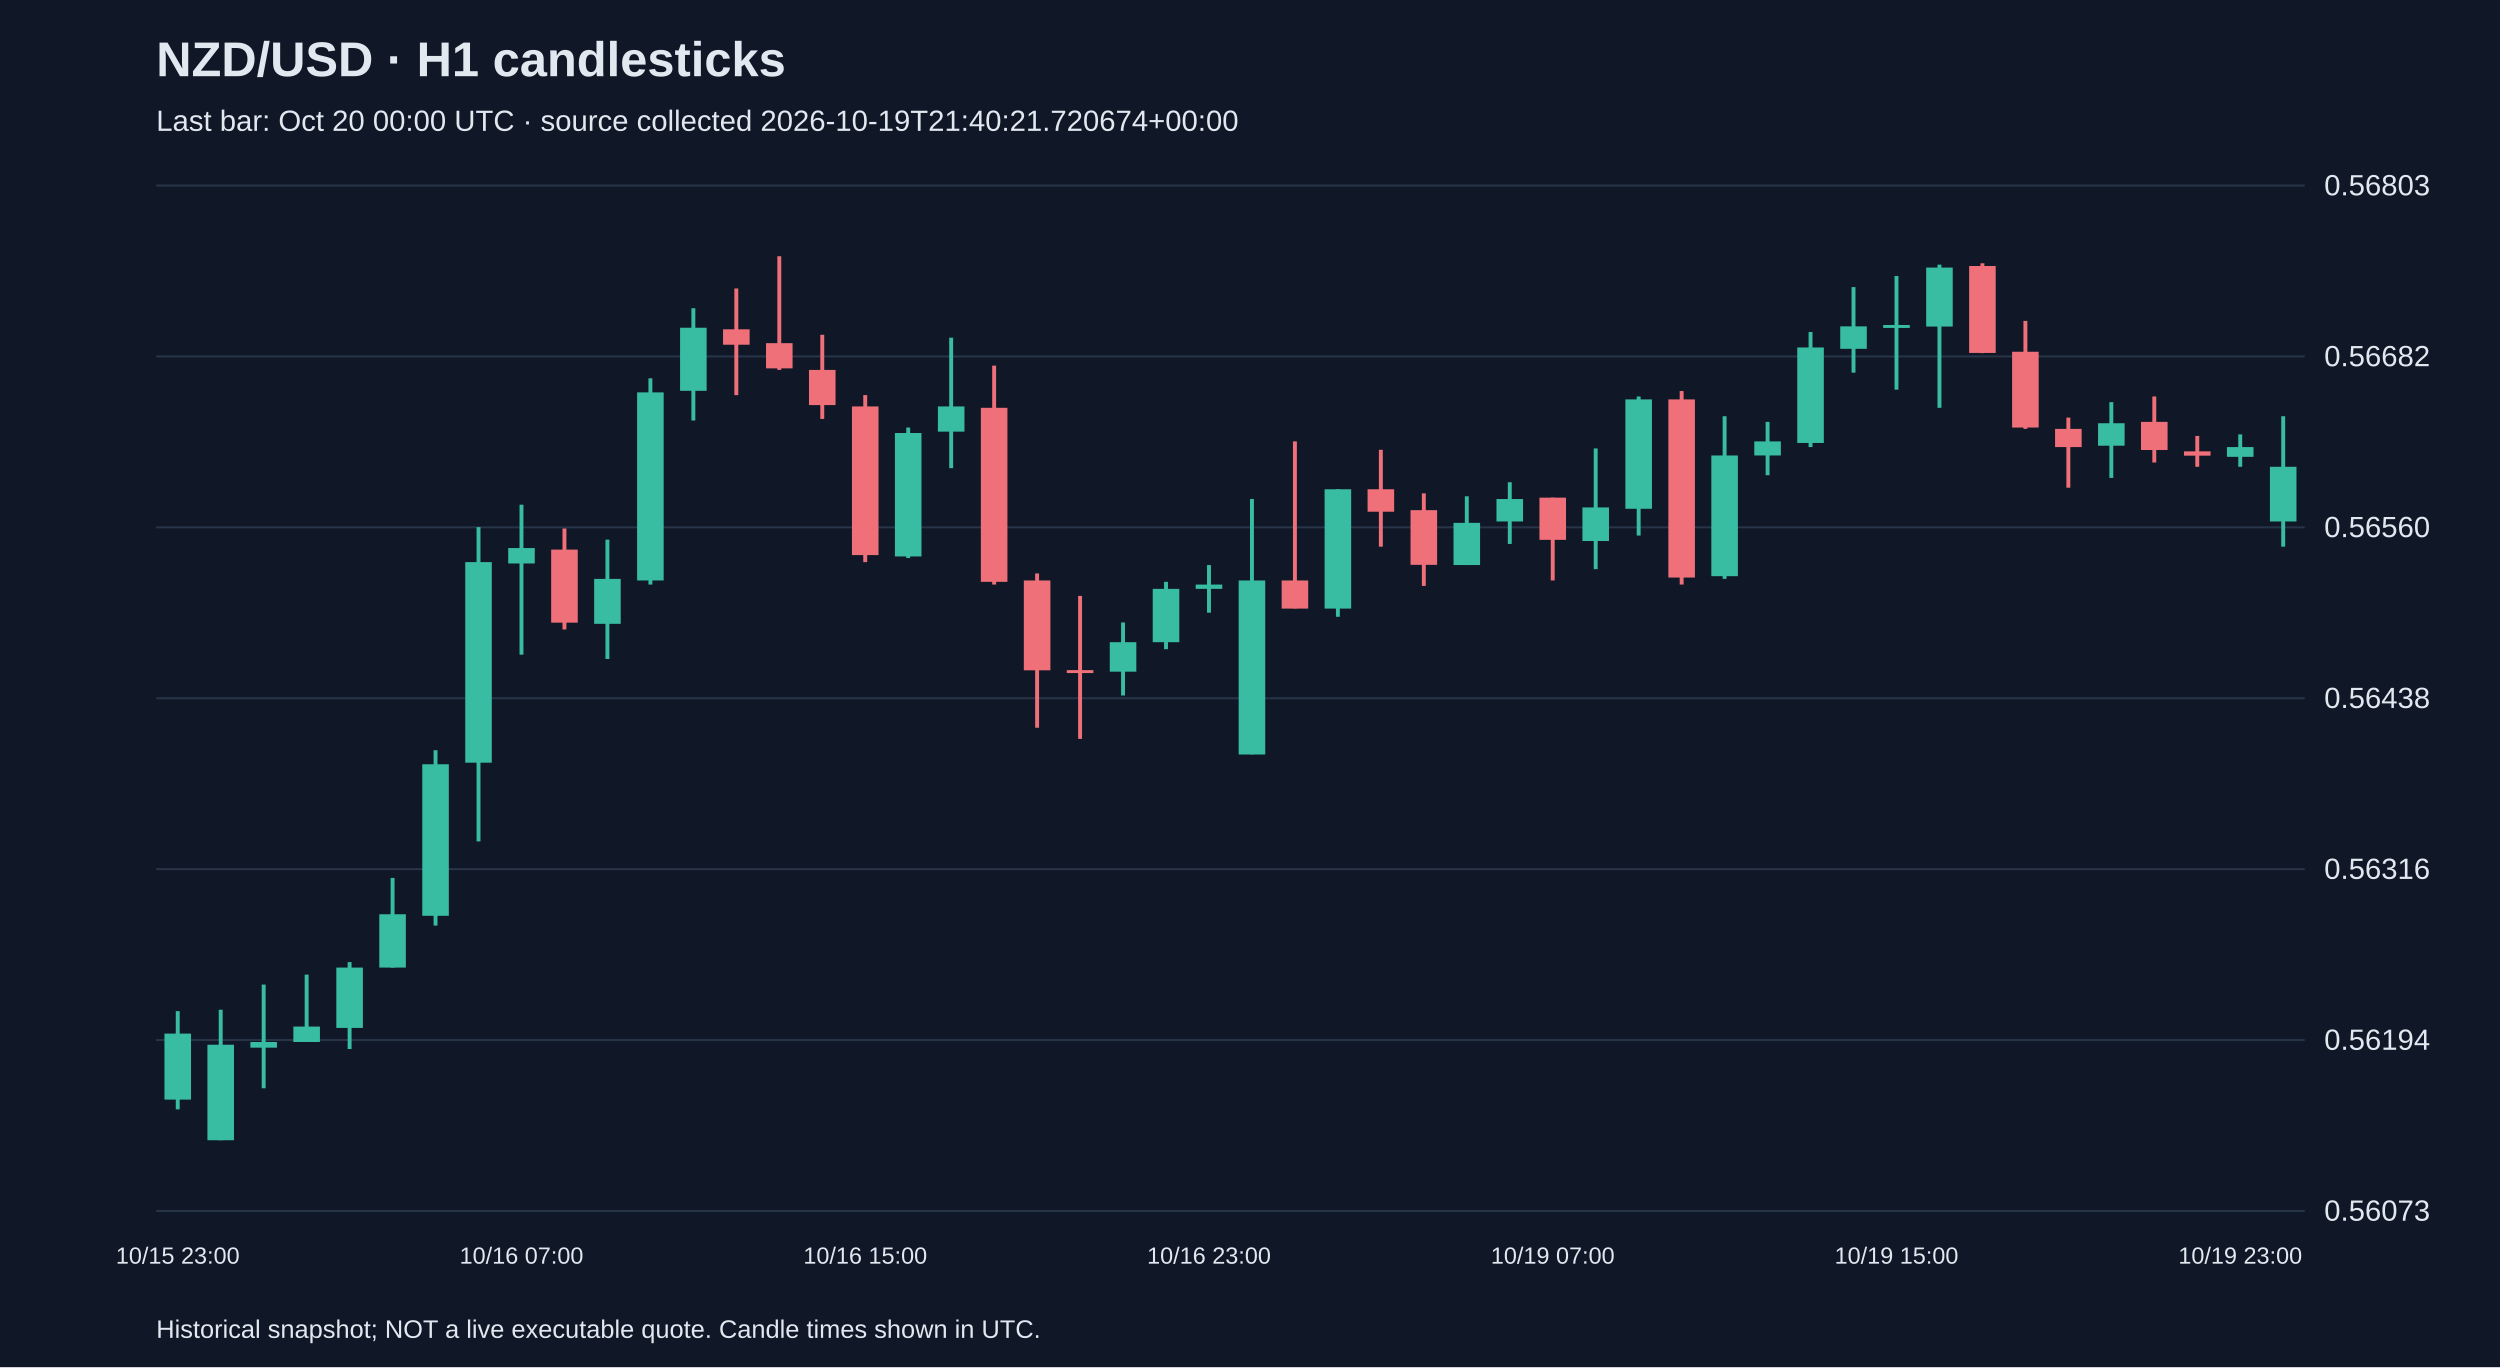
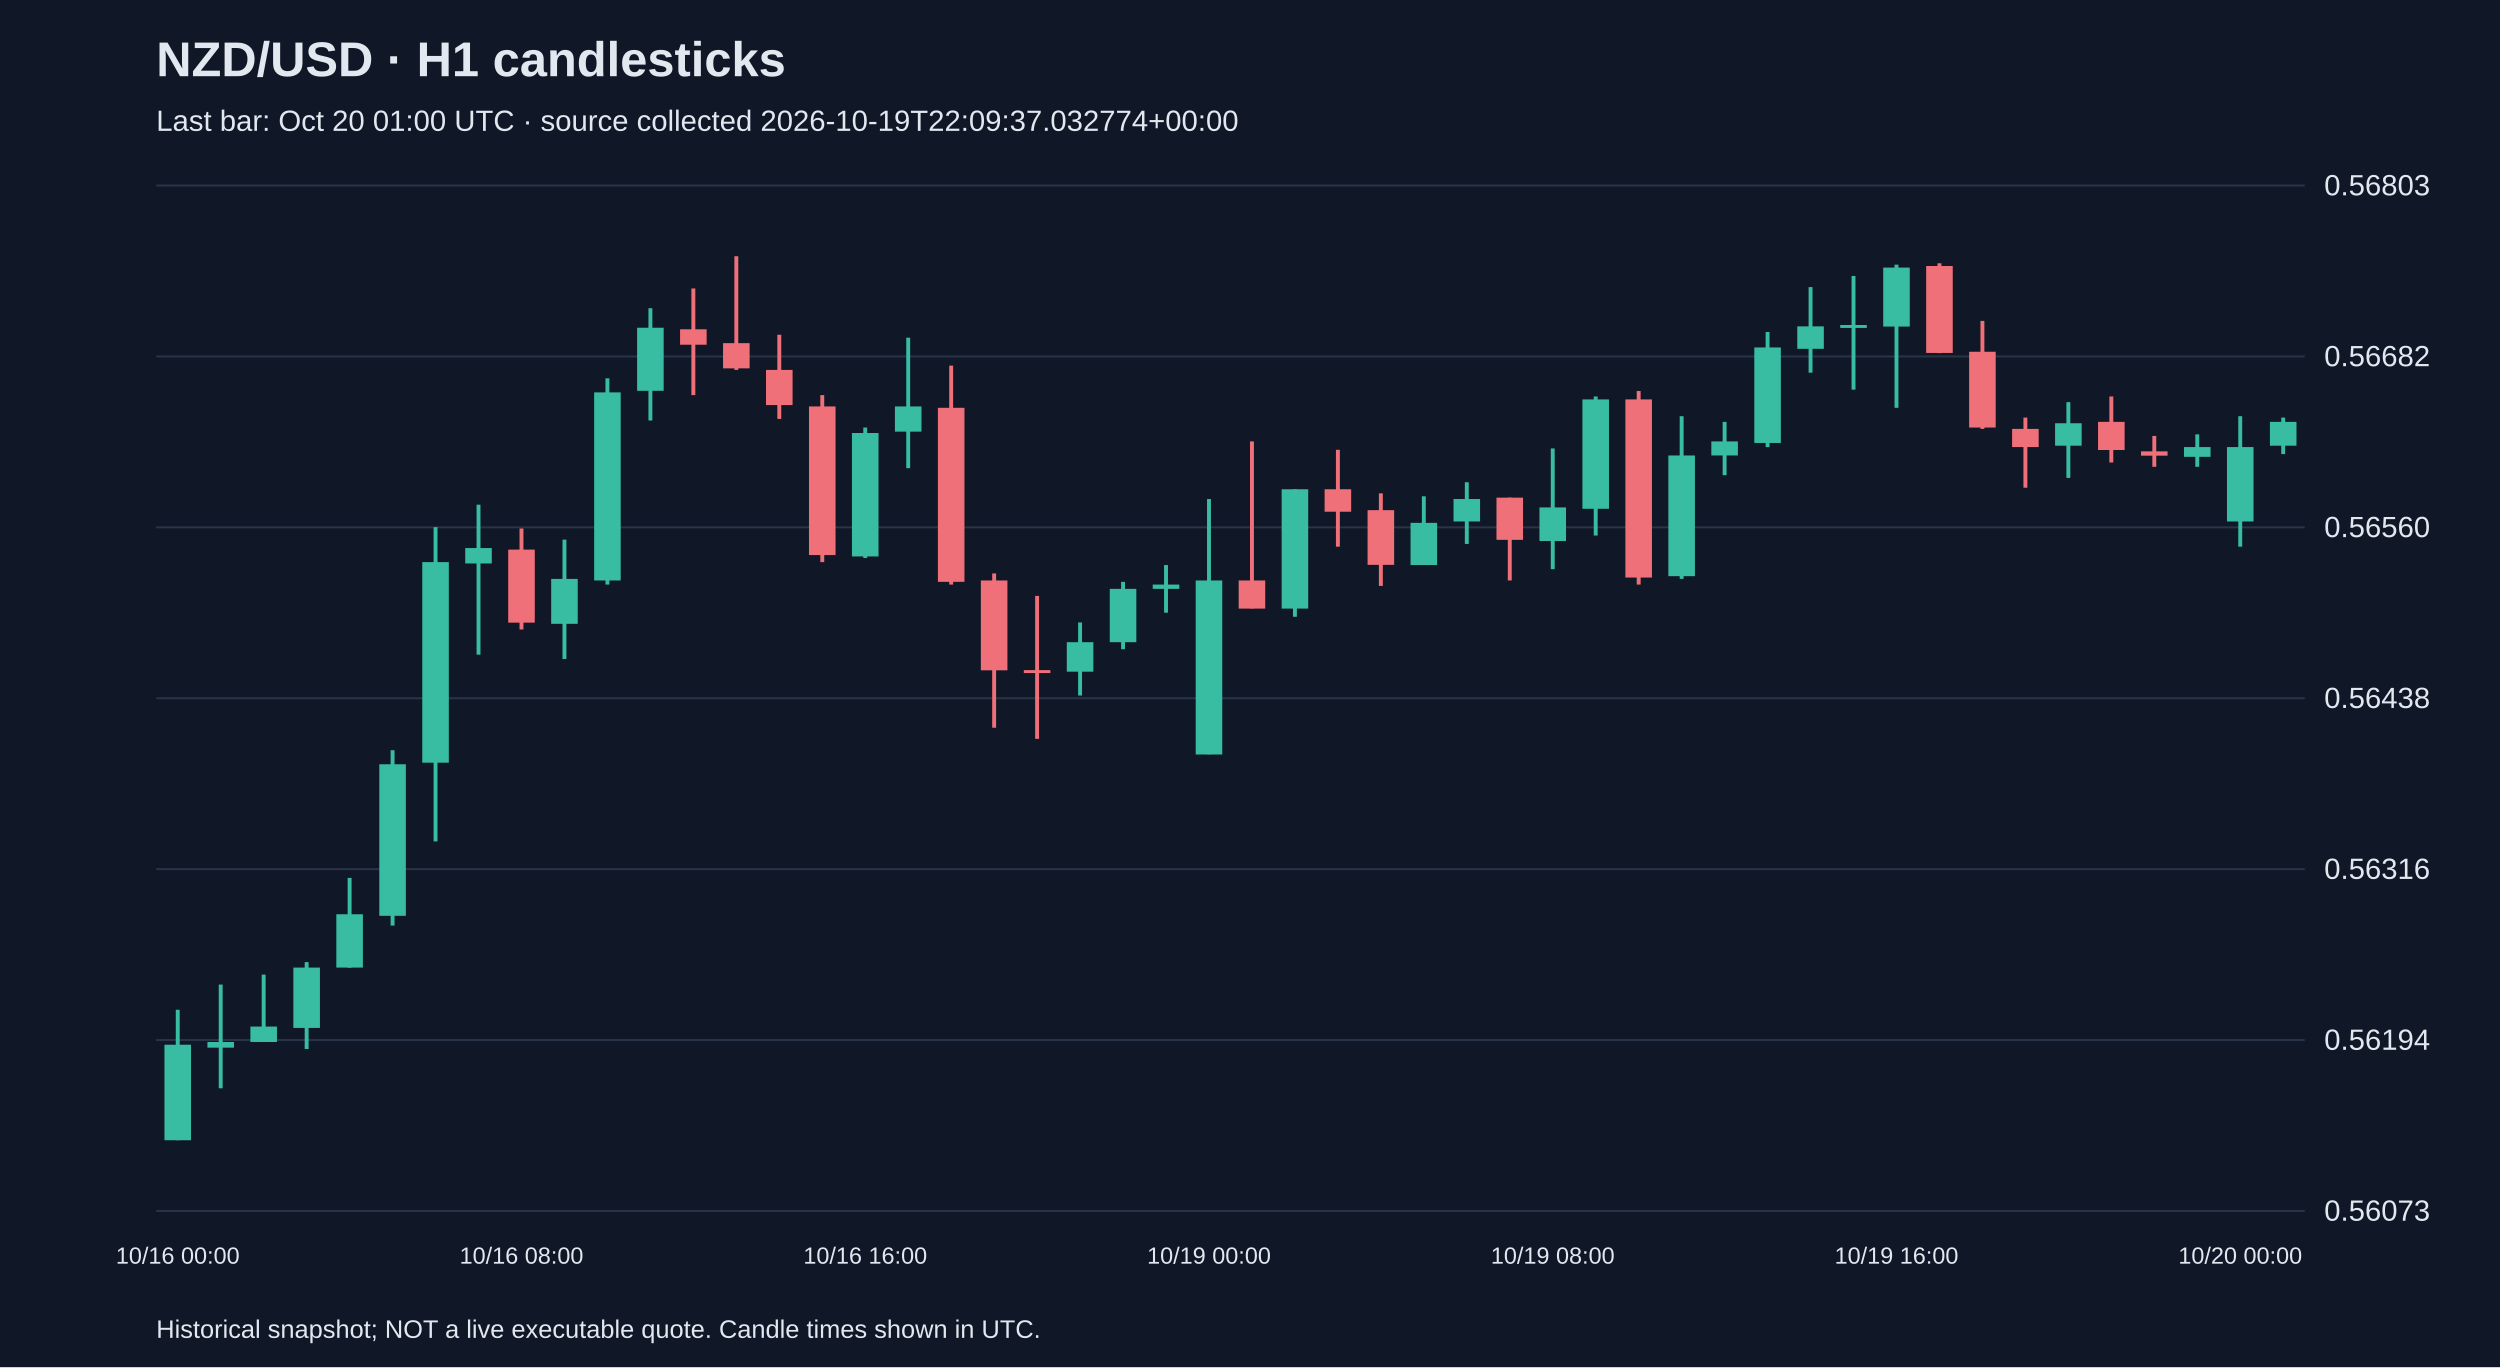
<svg xmlns="http://www.w3.org/2000/svg" viewBox="0 0 1280 700">
  <rect width="100%" height="100%" fill="#101827" />
  <style>text{font-family:Arial,sans-serif;fill:#e2e8f0}</style>
  <text x="80" y="39" font-size="25" font-weight="bold">NZD/USD · H1 candlesticks</text>
-   <text x="80" y="67" font-size="15" fill="#a6b1c5">Last bar: Oct 20 00:00 UTC · source collected 2026-10-19T21:40:21.720674+00:00</text>
+   <text x="80" y="67" font-size="15" fill="#a6b1c5">Last bar: Oct 20 01:00 UTC · source collected 2026-10-19T22:09:37.032774+00:00</text>
  <line x1="80" y1="620.0" x2="1180" y2="620.0" stroke="#283548" />
  <text x="1190" y="625.0" font-size="15">0.56073</text>
  <line x1="80" y1="532.5" x2="1180" y2="532.5" stroke="#283548" />
  <text x="1190" y="537.5" font-size="15">0.56194</text>
  <line x1="80" y1="445.0" x2="1180" y2="445.0" stroke="#283548" />
  <text x="1190" y="450.0" font-size="15">0.56316</text>
  <line x1="80" y1="357.5" x2="1180" y2="357.5" stroke="#283548" />
  <text x="1190" y="362.5" font-size="15">0.56438</text>
  <line x1="80" y1="270.0" x2="1180" y2="270.0" stroke="#283548" />
  <text x="1190" y="275.0" font-size="15">0.56560</text>
  <line x1="80" y1="182.5" x2="1180" y2="182.5" stroke="#283548" />
  <text x="1190" y="187.5" font-size="15">0.56682</text>
  <line x1="80" y1="95.0" x2="1180" y2="95.0" stroke="#283548" />
  <text x="1190" y="100.0" font-size="15">0.56803</text>
-   <line x1="91.0" y1="517.7" x2="91.0" y2="568.0" stroke="#38bca2" stroke-width="2" />
-   <rect x="84.2" y="529.2" width="13.6" height="33.8" fill="#38bca2" />
-   <text x="91.0" y="647" text-anchor="middle" font-size="12">10/15 23:00</text>
-   <line x1="113.0" y1="517.0" x2="113.0" y2="583.8" stroke="#38bca2" stroke-width="2" />
-   <rect x="106.2" y="534.9" width="13.6" height="48.9" fill="#38bca2" />
-   <line x1="135.0" y1="504.1" x2="135.0" y2="557.2" stroke="#38bca2" stroke-width="2" />
-   <rect x="128.2" y="533.5" width="13.6" height="2.9" fill="#38bca2" />
-   <line x1="157.0" y1="499.0" x2="157.0" y2="533.5" stroke="#38bca2" stroke-width="2" />
-   <rect x="150.2" y="525.6" width="13.6" height="7.9" fill="#38bca2" />
-   <line x1="179.0" y1="492.6" x2="179.0" y2="537.1" stroke="#38bca2" stroke-width="2" />
-   <rect x="172.2" y="495.4" width="13.6" height="30.9" fill="#38bca2" />
-   <line x1="201.0" y1="449.5" x2="201.0" y2="495.4" stroke="#38bca2" stroke-width="2" />
-   <rect x="194.2" y="468.1" width="13.6" height="27.3" fill="#38bca2" />
-   <line x1="223.0" y1="384.1" x2="223.0" y2="473.9" stroke="#38bca2" stroke-width="2" />
-   <rect x="216.2" y="391.3" width="13.6" height="77.6" fill="#38bca2" />
-   <line x1="245.0" y1="269.9" x2="245.0" y2="430.8" stroke="#38bca2" stroke-width="2" />
-   <rect x="238.2" y="287.8" width="13.6" height="102.7" fill="#38bca2" />
-   <line x1="267.0" y1="258.4" x2="267.0" y2="335.2" stroke="#38bca2" stroke-width="2" />
-   <rect x="260.2" y="280.6" width="13.6" height="7.9" fill="#38bca2" />
-   <text x="267.0" y="647" text-anchor="middle" font-size="12">10/16 07:00</text>
-   <line x1="289.0" y1="270.6" x2="289.0" y2="322.3" stroke="#f07079" stroke-width="2" />
-   <rect x="282.2" y="281.4" width="13.6" height="37.4" fill="#f07079" />
-   <line x1="311.0" y1="276.3" x2="311.0" y2="337.4" stroke="#38bca2" stroke-width="2" />
-   <rect x="304.2" y="296.4" width="13.6" height="23.0" fill="#38bca2" />
-   <line x1="333.0" y1="193.7" x2="333.0" y2="299.3" stroke="#38bca2" stroke-width="2" />
-   <rect x="326.2" y="200.9" width="13.6" height="96.3" fill="#38bca2" />
-   <line x1="355.0" y1="157.8" x2="355.0" y2="215.3" stroke="#38bca2" stroke-width="2" />
-   <rect x="348.2" y="167.8" width="13.6" height="32.3" fill="#38bca2" />
-   <line x1="377.0" y1="147.7" x2="377.0" y2="202.3" stroke="#f07079" stroke-width="2" />
-   <rect x="370.2" y="168.6" width="13.6" height="7.9" fill="#f07079" />
-   <line x1="399.0" y1="131.2" x2="399.0" y2="189.4" stroke="#f07079" stroke-width="2" />
-   <rect x="392.2" y="175.7" width="13.6" height="12.9" fill="#f07079" />
-   <line x1="421.0" y1="171.4" x2="421.0" y2="214.5" stroke="#f07079" stroke-width="2" />
-   <rect x="414.2" y="189.4" width="13.6" height="18.0" fill="#f07079" />
-   <line x1="443.0" y1="202.3" x2="443.0" y2="287.8" stroke="#f07079" stroke-width="2" />
-   <rect x="436.2" y="208.1" width="13.6" height="76.1" fill="#f07079" />
-   <text x="443.0" y="647" text-anchor="middle" font-size="12">10/16 15:00</text>
-   <line x1="465.0" y1="218.9" x2="465.0" y2="285.7" stroke="#38bca2" stroke-width="2" />
-   <rect x="458.2" y="221.7" width="13.6" height="63.2" fill="#38bca2" />
-   <line x1="487.0" y1="172.9" x2="487.0" y2="239.7" stroke="#38bca2" stroke-width="2" />
-   <rect x="480.2" y="208.1" width="13.6" height="12.9" fill="#38bca2" />
-   <line x1="509.0" y1="187.2" x2="509.0" y2="299.3" stroke="#f07079" stroke-width="2" />
-   <rect x="502.2" y="208.8" width="13.6" height="89.1" fill="#f07079" />
-   <line x1="531.0" y1="293.6" x2="531.0" y2="372.6" stroke="#f07079" stroke-width="2" />
-   <rect x="524.2" y="297.2" width="13.6" height="46.0" fill="#f07079" />
-   <line x1="553.0" y1="305.1" x2="553.0" y2="378.3" stroke="#f07079" stroke-width="2" />
-   <rect x="546.2" y="343.1" width="13.6" height="1.5" fill="#f07079" />
-   <line x1="575.0" y1="318.7" x2="575.0" y2="356.1" stroke="#38bca2" stroke-width="2" />
-   <rect x="568.2" y="328.8" width="13.6" height="15.1" fill="#38bca2" />
-   <line x1="597.0" y1="297.9" x2="597.0" y2="332.4" stroke="#38bca2" stroke-width="2" />
-   <rect x="590.2" y="301.5" width="13.6" height="27.3" fill="#38bca2" />
-   <line x1="619.0" y1="289.3" x2="619.0" y2="313.7" stroke="#38bca2" stroke-width="2" />
-   <rect x="612.2" y="299.3" width="13.6" height="2.2" fill="#38bca2" />
-   <text x="619.0" y="647" text-anchor="middle" font-size="12">10/16 23:00</text>
-   <line x1="641.0" y1="255.5" x2="641.0" y2="386.2" stroke="#38bca2" stroke-width="2" />
-   <rect x="634.2" y="297.2" width="13.6" height="89.1" fill="#38bca2" />
-   <line x1="663.0" y1="226.0" x2="663.0" y2="311.5" stroke="#f07079" stroke-width="2" />
-   <rect x="656.2" y="297.2" width="13.6" height="14.4" fill="#f07079" />
-   <line x1="685.0" y1="250.5" x2="685.0" y2="315.8" stroke="#38bca2" stroke-width="2" />
-   <rect x="678.2" y="250.5" width="13.6" height="61.1" fill="#38bca2" />
-   <line x1="707.0" y1="230.3" x2="707.0" y2="279.9" stroke="#f07079" stroke-width="2" />
-   <rect x="700.2" y="250.5" width="13.6" height="11.5" fill="#f07079" />
-   <line x1="729.0" y1="252.6" x2="729.0" y2="300.0" stroke="#f07079" stroke-width="2" />
-   <rect x="722.2" y="261.2" width="13.6" height="28.0" fill="#f07079" />
-   <line x1="751.0" y1="254.1" x2="751.0" y2="289.3" stroke="#38bca2" stroke-width="2" />
-   <rect x="744.2" y="267.7" width="13.6" height="21.6" fill="#38bca2" />
-   <line x1="773.0" y1="246.9" x2="773.0" y2="278.5" stroke="#38bca2" stroke-width="2" />
-   <rect x="766.2" y="255.5" width="13.6" height="11.5" fill="#38bca2" />
-   <line x1="795.0" y1="254.8" x2="795.0" y2="297.2" stroke="#f07079" stroke-width="2" />
-   <rect x="788.2" y="254.8" width="13.6" height="21.6" fill="#f07079" />
-   <text x="795.0" y="647" text-anchor="middle" font-size="12">10/19 07:00</text>
-   <line x1="817.0" y1="229.6" x2="817.0" y2="291.4" stroke="#38bca2" stroke-width="2" />
-   <rect x="810.2" y="259.8" width="13.6" height="17.2" fill="#38bca2" />
-   <line x1="839.0" y1="203.0" x2="839.0" y2="274.2" stroke="#38bca2" stroke-width="2" />
-   <rect x="832.2" y="204.5" width="13.6" height="56.0" fill="#38bca2" />
-   <line x1="861.0" y1="200.2" x2="861.0" y2="299.3" stroke="#f07079" stroke-width="2" />
-   <rect x="854.2" y="204.5" width="13.6" height="91.2" fill="#f07079" />
-   <line x1="883.0" y1="213.1" x2="883.0" y2="296.4" stroke="#38bca2" stroke-width="2" />
-   <rect x="876.2" y="233.2" width="13.6" height="61.8" fill="#38bca2" />
-   <line x1="905.0" y1="216.0" x2="905.0" y2="243.3" stroke="#38bca2" stroke-width="2" />
-   <rect x="898.2" y="226.0" width="13.6" height="7.2" fill="#38bca2" />
-   <line x1="927.0" y1="170.0" x2="927.0" y2="228.9" stroke="#38bca2" stroke-width="2" />
-   <rect x="920.2" y="177.9" width="13.6" height="48.9" fill="#38bca2" />
-   <line x1="949.0" y1="147.0" x2="949.0" y2="190.8" stroke="#38bca2" stroke-width="2" />
-   <rect x="942.2" y="167.1" width="13.6" height="11.5" fill="#38bca2" />
-   <line x1="971.0" y1="141.3" x2="971.0" y2="199.5" stroke="#38bca2" stroke-width="2" />
-   <rect x="964.2" y="166.4" width="13.6" height="1.5" fill="#38bca2" />
-   <text x="971.0" y="647" text-anchor="middle" font-size="12">10/19 15:00</text>
-   <line x1="993.0" y1="135.5" x2="993.0" y2="208.8" stroke="#38bca2" stroke-width="2" />
-   <rect x="986.2" y="137.0" width="13.6" height="30.2" fill="#38bca2" />
-   <line x1="1015.0" y1="134.8" x2="1015.0" y2="180.8" stroke="#f07079" stroke-width="2" />
-   <rect x="1008.2" y="136.2" width="13.6" height="44.5" fill="#f07079" />
-   <line x1="1037.0" y1="164.3" x2="1037.0" y2="219.6" stroke="#f07079" stroke-width="2" />
-   <rect x="1030.2" y="180.1" width="13.6" height="38.8" fill="#f07079" />
-   <line x1="1059.0" y1="213.8" x2="1059.0" y2="249.7" stroke="#f07079" stroke-width="2" />
-   <rect x="1052.2" y="219.6" width="13.6" height="9.3" fill="#f07079" />
-   <line x1="1081.0" y1="205.9" x2="1081.0" y2="244.7" stroke="#38bca2" stroke-width="2" />
-   <rect x="1074.2" y="216.7" width="13.6" height="11.5" fill="#38bca2" />
-   <line x1="1103.0" y1="203.0" x2="1103.0" y2="236.8" stroke="#f07079" stroke-width="2" />
-   <rect x="1096.2" y="216.0" width="13.6" height="14.4" fill="#f07079" />
-   <line x1="1125.0" y1="223.2" x2="1125.0" y2="239.0" stroke="#f07079" stroke-width="2" />
-   <rect x="1118.2" y="231.1" width="13.6" height="2.2" fill="#f07079" />
-   <line x1="1147.0" y1="222.4" x2="1147.0" y2="239.0" stroke="#38bca2" stroke-width="2" />
-   <rect x="1140.2" y="228.9" width="13.6" height="5.0" fill="#38bca2" />
-   <text x="1147.0" y="647" text-anchor="middle" font-size="12">10/19 23:00</text>
-   <line x1="1169.0" y1="213.1" x2="1169.0" y2="279.9" stroke="#38bca2" stroke-width="2" />
-   <rect x="1162.2" y="239.0" width="13.6" height="28.0" fill="#38bca2" />
+   <line x1="91.0" y1="517.0" x2="91.0" y2="583.8" stroke="#38bca2" stroke-width="2" />
+   <rect x="84.2" y="534.9" width="13.6" height="48.9" fill="#38bca2" />
+   <text x="91.0" y="647" text-anchor="middle" font-size="12">10/16 00:00</text>
+   <line x1="113.0" y1="504.1" x2="113.0" y2="557.2" stroke="#38bca2" stroke-width="2" />
+   <rect x="106.2" y="533.5" width="13.6" height="2.9" fill="#38bca2" />
+   <line x1="135.0" y1="499.0" x2="135.0" y2="533.5" stroke="#38bca2" stroke-width="2" />
+   <rect x="128.2" y="525.6" width="13.6" height="7.9" fill="#38bca2" />
+   <line x1="157.0" y1="492.6" x2="157.0" y2="537.1" stroke="#38bca2" stroke-width="2" />
+   <rect x="150.2" y="495.4" width="13.6" height="30.9" fill="#38bca2" />
+   <line x1="179.0" y1="449.5" x2="179.0" y2="495.4" stroke="#38bca2" stroke-width="2" />
+   <rect x="172.2" y="468.1" width="13.6" height="27.3" fill="#38bca2" />
+   <line x1="201.0" y1="384.1" x2="201.0" y2="473.9" stroke="#38bca2" stroke-width="2" />
+   <rect x="194.2" y="391.3" width="13.6" height="77.6" fill="#38bca2" />
+   <line x1="223.0" y1="269.9" x2="223.0" y2="430.8" stroke="#38bca2" stroke-width="2" />
+   <rect x="216.2" y="287.8" width="13.6" height="102.7" fill="#38bca2" />
+   <line x1="245.0" y1="258.4" x2="245.0" y2="335.2" stroke="#38bca2" stroke-width="2" />
+   <rect x="238.2" y="280.6" width="13.6" height="7.9" fill="#38bca2" />
+   <line x1="267.0" y1="270.6" x2="267.0" y2="322.3" stroke="#f07079" stroke-width="2" />
+   <rect x="260.2" y="281.4" width="13.6" height="37.4" fill="#f07079" />
+   <text x="267.0" y="647" text-anchor="middle" font-size="12">10/16 08:00</text>
+   <line x1="289.0" y1="276.3" x2="289.0" y2="337.4" stroke="#38bca2" stroke-width="2" />
+   <rect x="282.2" y="296.4" width="13.6" height="23.0" fill="#38bca2" />
+   <line x1="311.0" y1="193.7" x2="311.0" y2="299.3" stroke="#38bca2" stroke-width="2" />
+   <rect x="304.2" y="200.9" width="13.6" height="96.3" fill="#38bca2" />
+   <line x1="333.0" y1="157.8" x2="333.0" y2="215.3" stroke="#38bca2" stroke-width="2" />
+   <rect x="326.2" y="167.8" width="13.6" height="32.3" fill="#38bca2" />
+   <line x1="355.0" y1="147.7" x2="355.0" y2="202.3" stroke="#f07079" stroke-width="2" />
+   <rect x="348.2" y="168.6" width="13.6" height="7.9" fill="#f07079" />
+   <line x1="377.0" y1="131.2" x2="377.0" y2="189.4" stroke="#f07079" stroke-width="2" />
+   <rect x="370.2" y="175.7" width="13.6" height="12.9" fill="#f07079" />
+   <line x1="399.0" y1="171.4" x2="399.0" y2="214.5" stroke="#f07079" stroke-width="2" />
+   <rect x="392.2" y="189.4" width="13.6" height="18.0" fill="#f07079" />
+   <line x1="421.0" y1="202.3" x2="421.0" y2="287.8" stroke="#f07079" stroke-width="2" />
+   <rect x="414.2" y="208.1" width="13.6" height="76.1" fill="#f07079" />
+   <line x1="443.0" y1="218.9" x2="443.0" y2="285.7" stroke="#38bca2" stroke-width="2" />
+   <rect x="436.2" y="221.7" width="13.6" height="63.2" fill="#38bca2" />
+   <text x="443.0" y="647" text-anchor="middle" font-size="12">10/16 16:00</text>
+   <line x1="465.0" y1="172.9" x2="465.0" y2="239.7" stroke="#38bca2" stroke-width="2" />
+   <rect x="458.2" y="208.1" width="13.6" height="12.9" fill="#38bca2" />
+   <line x1="487.0" y1="187.2" x2="487.0" y2="299.3" stroke="#f07079" stroke-width="2" />
+   <rect x="480.2" y="208.8" width="13.6" height="89.1" fill="#f07079" />
+   <line x1="509.0" y1="293.6" x2="509.0" y2="372.6" stroke="#f07079" stroke-width="2" />
+   <rect x="502.2" y="297.2" width="13.6" height="46.0" fill="#f07079" />
+   <line x1="531.0" y1="305.1" x2="531.0" y2="378.3" stroke="#f07079" stroke-width="2" />
+   <rect x="524.2" y="343.1" width="13.6" height="1.5" fill="#f07079" />
+   <line x1="553.0" y1="318.7" x2="553.0" y2="356.1" stroke="#38bca2" stroke-width="2" />
+   <rect x="546.2" y="328.8" width="13.6" height="15.1" fill="#38bca2" />
+   <line x1="575.0" y1="297.9" x2="575.0" y2="332.4" stroke="#38bca2" stroke-width="2" />
+   <rect x="568.2" y="301.5" width="13.6" height="27.3" fill="#38bca2" />
+   <line x1="597.0" y1="289.3" x2="597.0" y2="313.7" stroke="#38bca2" stroke-width="2" />
+   <rect x="590.2" y="299.3" width="13.6" height="2.2" fill="#38bca2" />
+   <line x1="619.0" y1="255.5" x2="619.0" y2="386.2" stroke="#38bca2" stroke-width="2" />
+   <rect x="612.2" y="297.2" width="13.6" height="89.1" fill="#38bca2" />
+   <text x="619.0" y="647" text-anchor="middle" font-size="12">10/19 00:00</text>
+   <line x1="641.0" y1="226.0" x2="641.0" y2="311.5" stroke="#f07079" stroke-width="2" />
+   <rect x="634.2" y="297.2" width="13.6" height="14.4" fill="#f07079" />
+   <line x1="663.0" y1="250.5" x2="663.0" y2="315.8" stroke="#38bca2" stroke-width="2" />
+   <rect x="656.2" y="250.5" width="13.6" height="61.1" fill="#38bca2" />
+   <line x1="685.0" y1="230.3" x2="685.0" y2="279.9" stroke="#f07079" stroke-width="2" />
+   <rect x="678.2" y="250.5" width="13.6" height="11.5" fill="#f07079" />
+   <line x1="707.0" y1="252.6" x2="707.0" y2="300.0" stroke="#f07079" stroke-width="2" />
+   <rect x="700.2" y="261.2" width="13.6" height="28.0" fill="#f07079" />
+   <line x1="729.0" y1="254.1" x2="729.0" y2="289.3" stroke="#38bca2" stroke-width="2" />
+   <rect x="722.2" y="267.7" width="13.6" height="21.6" fill="#38bca2" />
+   <line x1="751.0" y1="246.9" x2="751.0" y2="278.5" stroke="#38bca2" stroke-width="2" />
+   <rect x="744.2" y="255.5" width="13.6" height="11.5" fill="#38bca2" />
+   <line x1="773.0" y1="254.8" x2="773.0" y2="297.2" stroke="#f07079" stroke-width="2" />
+   <rect x="766.2" y="254.8" width="13.6" height="21.6" fill="#f07079" />
+   <line x1="795.0" y1="229.6" x2="795.0" y2="291.4" stroke="#38bca2" stroke-width="2" />
+   <rect x="788.2" y="259.8" width="13.6" height="17.2" fill="#38bca2" />
+   <text x="795.0" y="647" text-anchor="middle" font-size="12">10/19 08:00</text>
+   <line x1="817.0" y1="203.0" x2="817.0" y2="274.2" stroke="#38bca2" stroke-width="2" />
+   <rect x="810.2" y="204.5" width="13.6" height="56.0" fill="#38bca2" />
+   <line x1="839.0" y1="200.2" x2="839.0" y2="299.3" stroke="#f07079" stroke-width="2" />
+   <rect x="832.2" y="204.5" width="13.6" height="91.2" fill="#f07079" />
+   <line x1="861.0" y1="213.1" x2="861.0" y2="296.4" stroke="#38bca2" stroke-width="2" />
+   <rect x="854.2" y="233.2" width="13.6" height="61.8" fill="#38bca2" />
+   <line x1="883.0" y1="216.0" x2="883.0" y2="243.3" stroke="#38bca2" stroke-width="2" />
+   <rect x="876.2" y="226.0" width="13.6" height="7.2" fill="#38bca2" />
+   <line x1="905.0" y1="170.0" x2="905.0" y2="228.9" stroke="#38bca2" stroke-width="2" />
+   <rect x="898.2" y="177.9" width="13.6" height="48.9" fill="#38bca2" />
+   <line x1="927.0" y1="147.0" x2="927.0" y2="190.8" stroke="#38bca2" stroke-width="2" />
+   <rect x="920.2" y="167.1" width="13.6" height="11.5" fill="#38bca2" />
+   <line x1="949.0" y1="141.3" x2="949.0" y2="199.5" stroke="#38bca2" stroke-width="2" />
+   <rect x="942.2" y="166.4" width="13.6" height="1.5" fill="#38bca2" />
+   <line x1="971.0" y1="135.5" x2="971.0" y2="208.8" stroke="#38bca2" stroke-width="2" />
+   <rect x="964.2" y="137.0" width="13.6" height="30.2" fill="#38bca2" />
+   <text x="971.0" y="647" text-anchor="middle" font-size="12">10/19 16:00</text>
+   <line x1="993.0" y1="134.8" x2="993.0" y2="180.8" stroke="#f07079" stroke-width="2" />
+   <rect x="986.2" y="136.2" width="13.6" height="44.5" fill="#f07079" />
+   <line x1="1015.0" y1="164.3" x2="1015.0" y2="219.6" stroke="#f07079" stroke-width="2" />
+   <rect x="1008.2" y="180.1" width="13.6" height="38.8" fill="#f07079" />
+   <line x1="1037.0" y1="213.8" x2="1037.0" y2="249.7" stroke="#f07079" stroke-width="2" />
+   <rect x="1030.2" y="219.6" width="13.6" height="9.3" fill="#f07079" />
+   <line x1="1059.0" y1="205.9" x2="1059.0" y2="244.7" stroke="#38bca2" stroke-width="2" />
+   <rect x="1052.2" y="216.7" width="13.6" height="11.5" fill="#38bca2" />
+   <line x1="1081.0" y1="203.0" x2="1081.0" y2="236.8" stroke="#f07079" stroke-width="2" />
+   <rect x="1074.2" y="216.0" width="13.6" height="14.4" fill="#f07079" />
+   <line x1="1103.0" y1="223.2" x2="1103.0" y2="239.0" stroke="#f07079" stroke-width="2" />
+   <rect x="1096.2" y="231.1" width="13.6" height="2.2" fill="#f07079" />
+   <line x1="1125.0" y1="222.4" x2="1125.0" y2="239.0" stroke="#38bca2" stroke-width="2" />
+   <rect x="1118.2" y="228.9" width="13.6" height="5.0" fill="#38bca2" />
+   <line x1="1147.0" y1="213.1" x2="1147.0" y2="279.9" stroke="#38bca2" stroke-width="2" />
+   <rect x="1140.2" y="228.9" width="13.6" height="38.1" fill="#38bca2" />
+   <text x="1147.0" y="647" text-anchor="middle" font-size="12">10/20 00:00</text>
+   <line x1="1169.0" y1="213.8" x2="1169.0" y2="232.5" stroke="#38bca2" stroke-width="2" />
+   <rect x="1162.2" y="216.0" width="13.6" height="12.2" fill="#38bca2" />
  <text x="80" y="685" font-size="13">Historical snapshot; NOT a live executable quote. Candle times shown in UTC.</text>
</svg>
